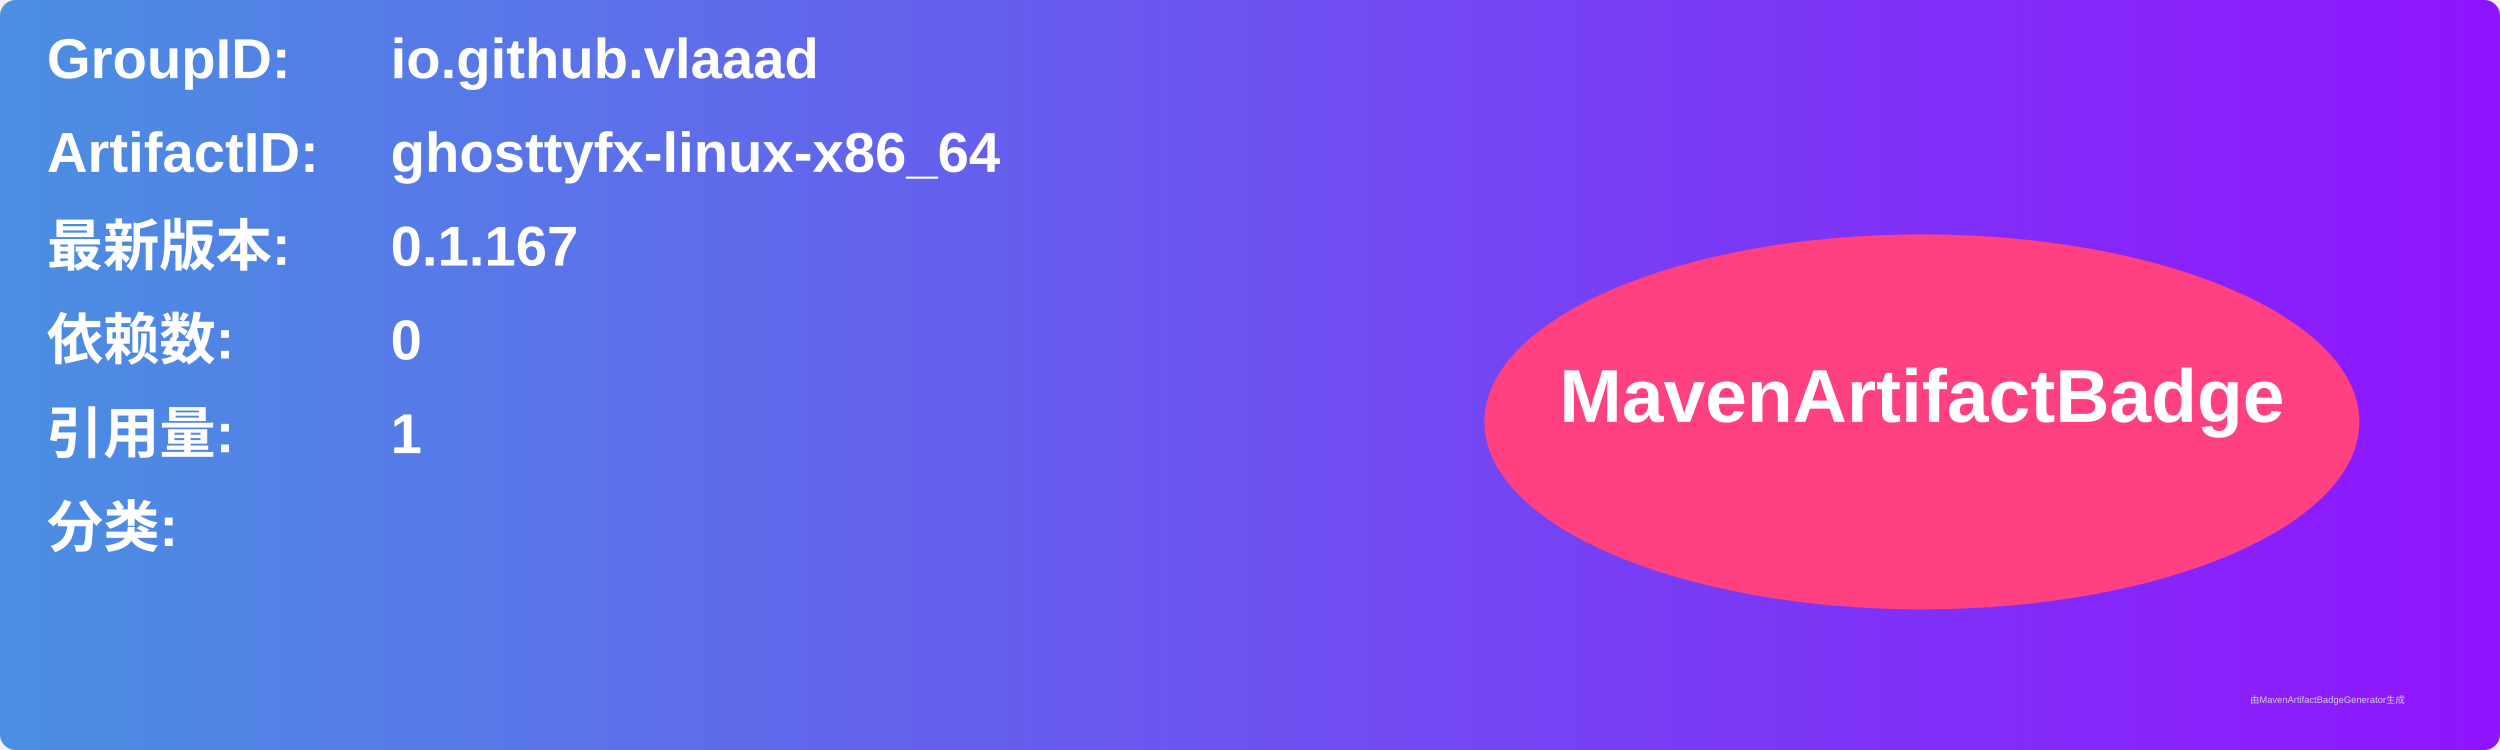
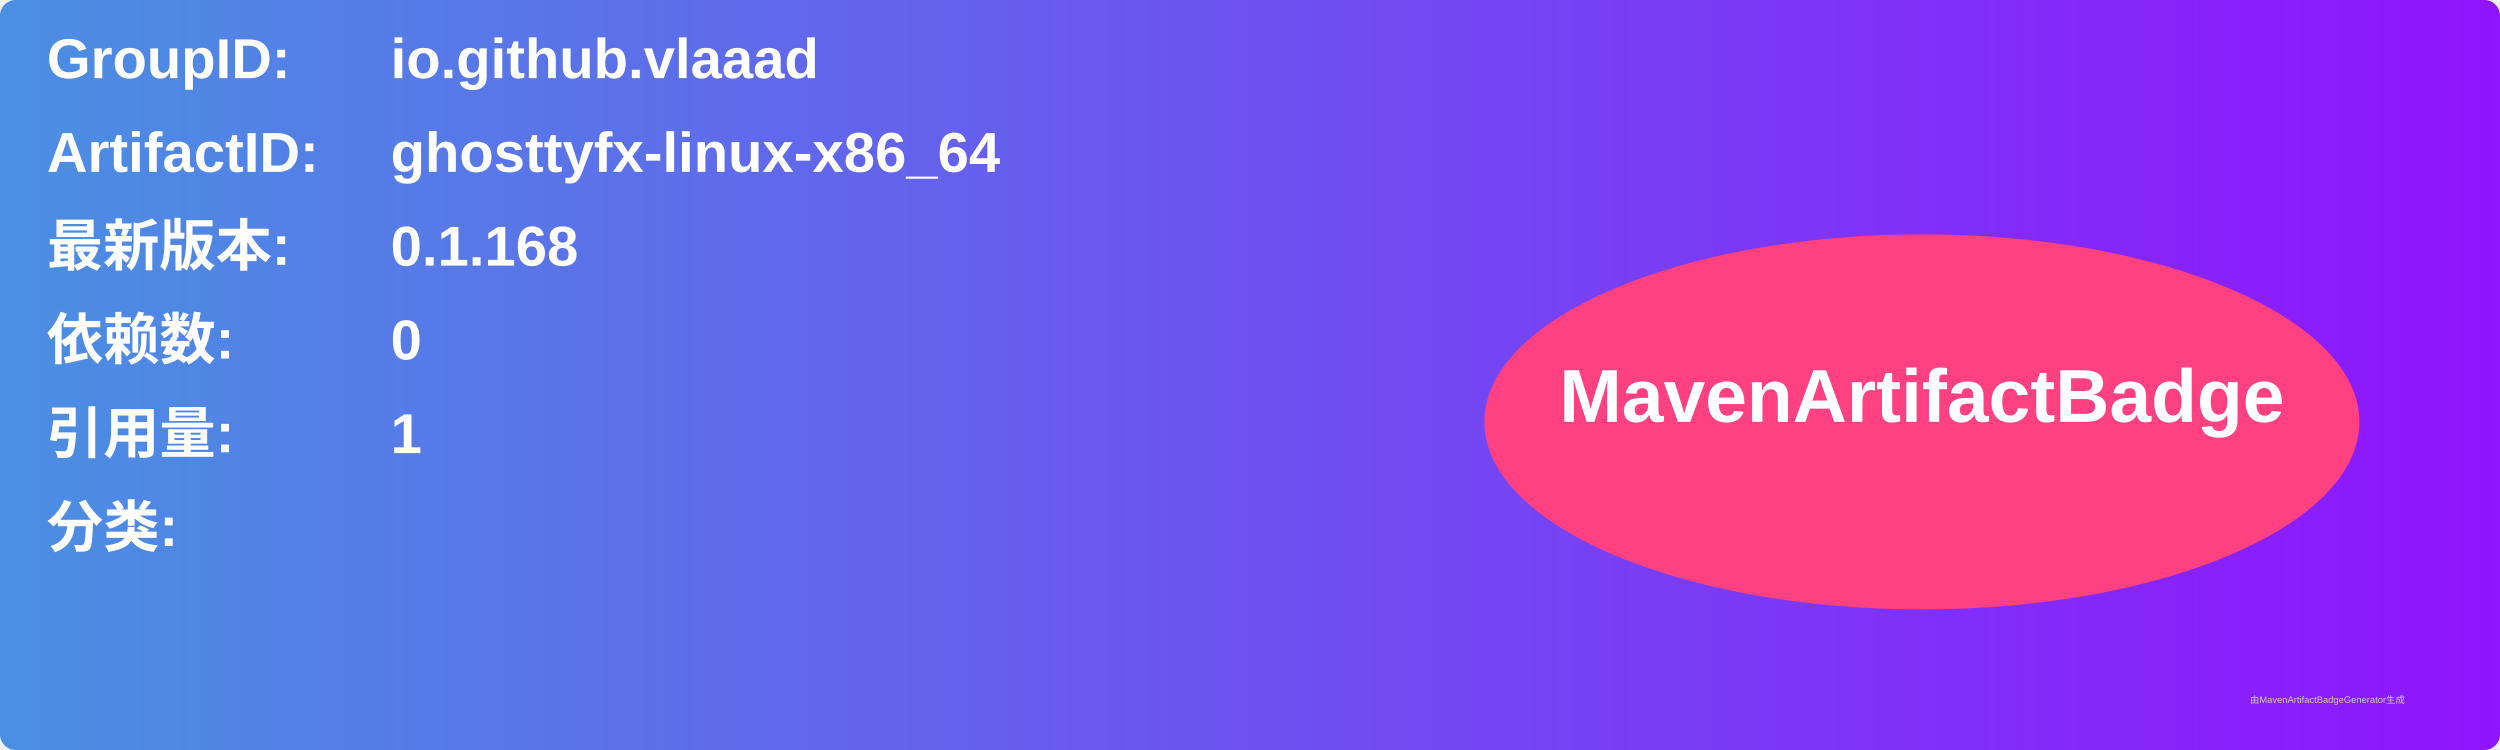
<svg xmlns="http://www.w3.org/2000/svg" width="800" height="240" viewBox="0 0 800 240">
  <linearGradient id="grad" x1="0%" y1="0%" x2="100%" y2="0%">
    <stop offset="0%" stop-color="#4a90e2" />
    <stop offset="100%" stop-color="#9013fe" />
  </linearGradient>
  <rect width="100%" height="100%" rx="5" ry="5" fill="url(#grad)" />
  <g transform="translate(15, 15)">
    <text x="0" y="10" font-family="Arial" font-size="18" fill="white" font-weight="bold" width="260">GroupID:</text>
    <text x="110" y="10" font-family="Arial" font-size="18" fill="white" font-weight="bold" width="460">io.github.vlaaad</text>
    <text x="0" y="40" font-family="Arial" font-size="18" fill="white" font-weight="bold" width="260">ArtifactID:</text>
    <text x="110" y="40" font-family="Arial" font-size="18" fill="white" font-weight="bold" width="460">ghosttyfx-linux-x86_64</text>
    <text x="0" y="70" font-family="Arial" font-size="18" fill="white" font-weight="bold">最新版本:</text>
    <text x="110" y="70" font-family="Arial" font-size="18" fill="white" font-weight="bold">
-       <tspan font-weight="bold">0.1.167</tspan>
+       <tspan font-weight="bold">0.1.168</tspan>
    </text>
    <text x="0" y="100" font-family="Arial" font-size="18" fill="white" font-weight="bold">依赖数: </text>
    <text x="110" y="100" font-family="Arial" font-size="18" fill="white">
      <tspan font-weight="bold">0</tspan>
    </text>
    <text x="0" y="130" font-family="Arial" font-size="18" fill="white" font-weight="bold">引用量: </text>
    <text x="110" y="130" font-family="Arial" font-size="18" fill="white">
      <tspan font-weight="bold">1</tspan>
    </text>
    <text x="0" y="160" font-family="Arial" font-size="18" fill="white" font-weight="bold">分类:</text>
    <text x="10" y="190" font-family="Arial" font-size="10" fill="white">
      <tspan font-weight="bold" />
    </text>
    <ellipse cx="600" cy="120" rx="140" ry="60" fill="#ff4081" />
    <text x="600" y="120" text-anchor="middle" font-family="Arial" font-size="24" fill="white" font-weight="bold">MavenArtifactBadge</text>
  </g>
  <text x="720" y="225" font-family="Arial" font-size="3" fill="#d0d0d0">由MavenArtifactBadgeGenerator生成</text>
</svg>
